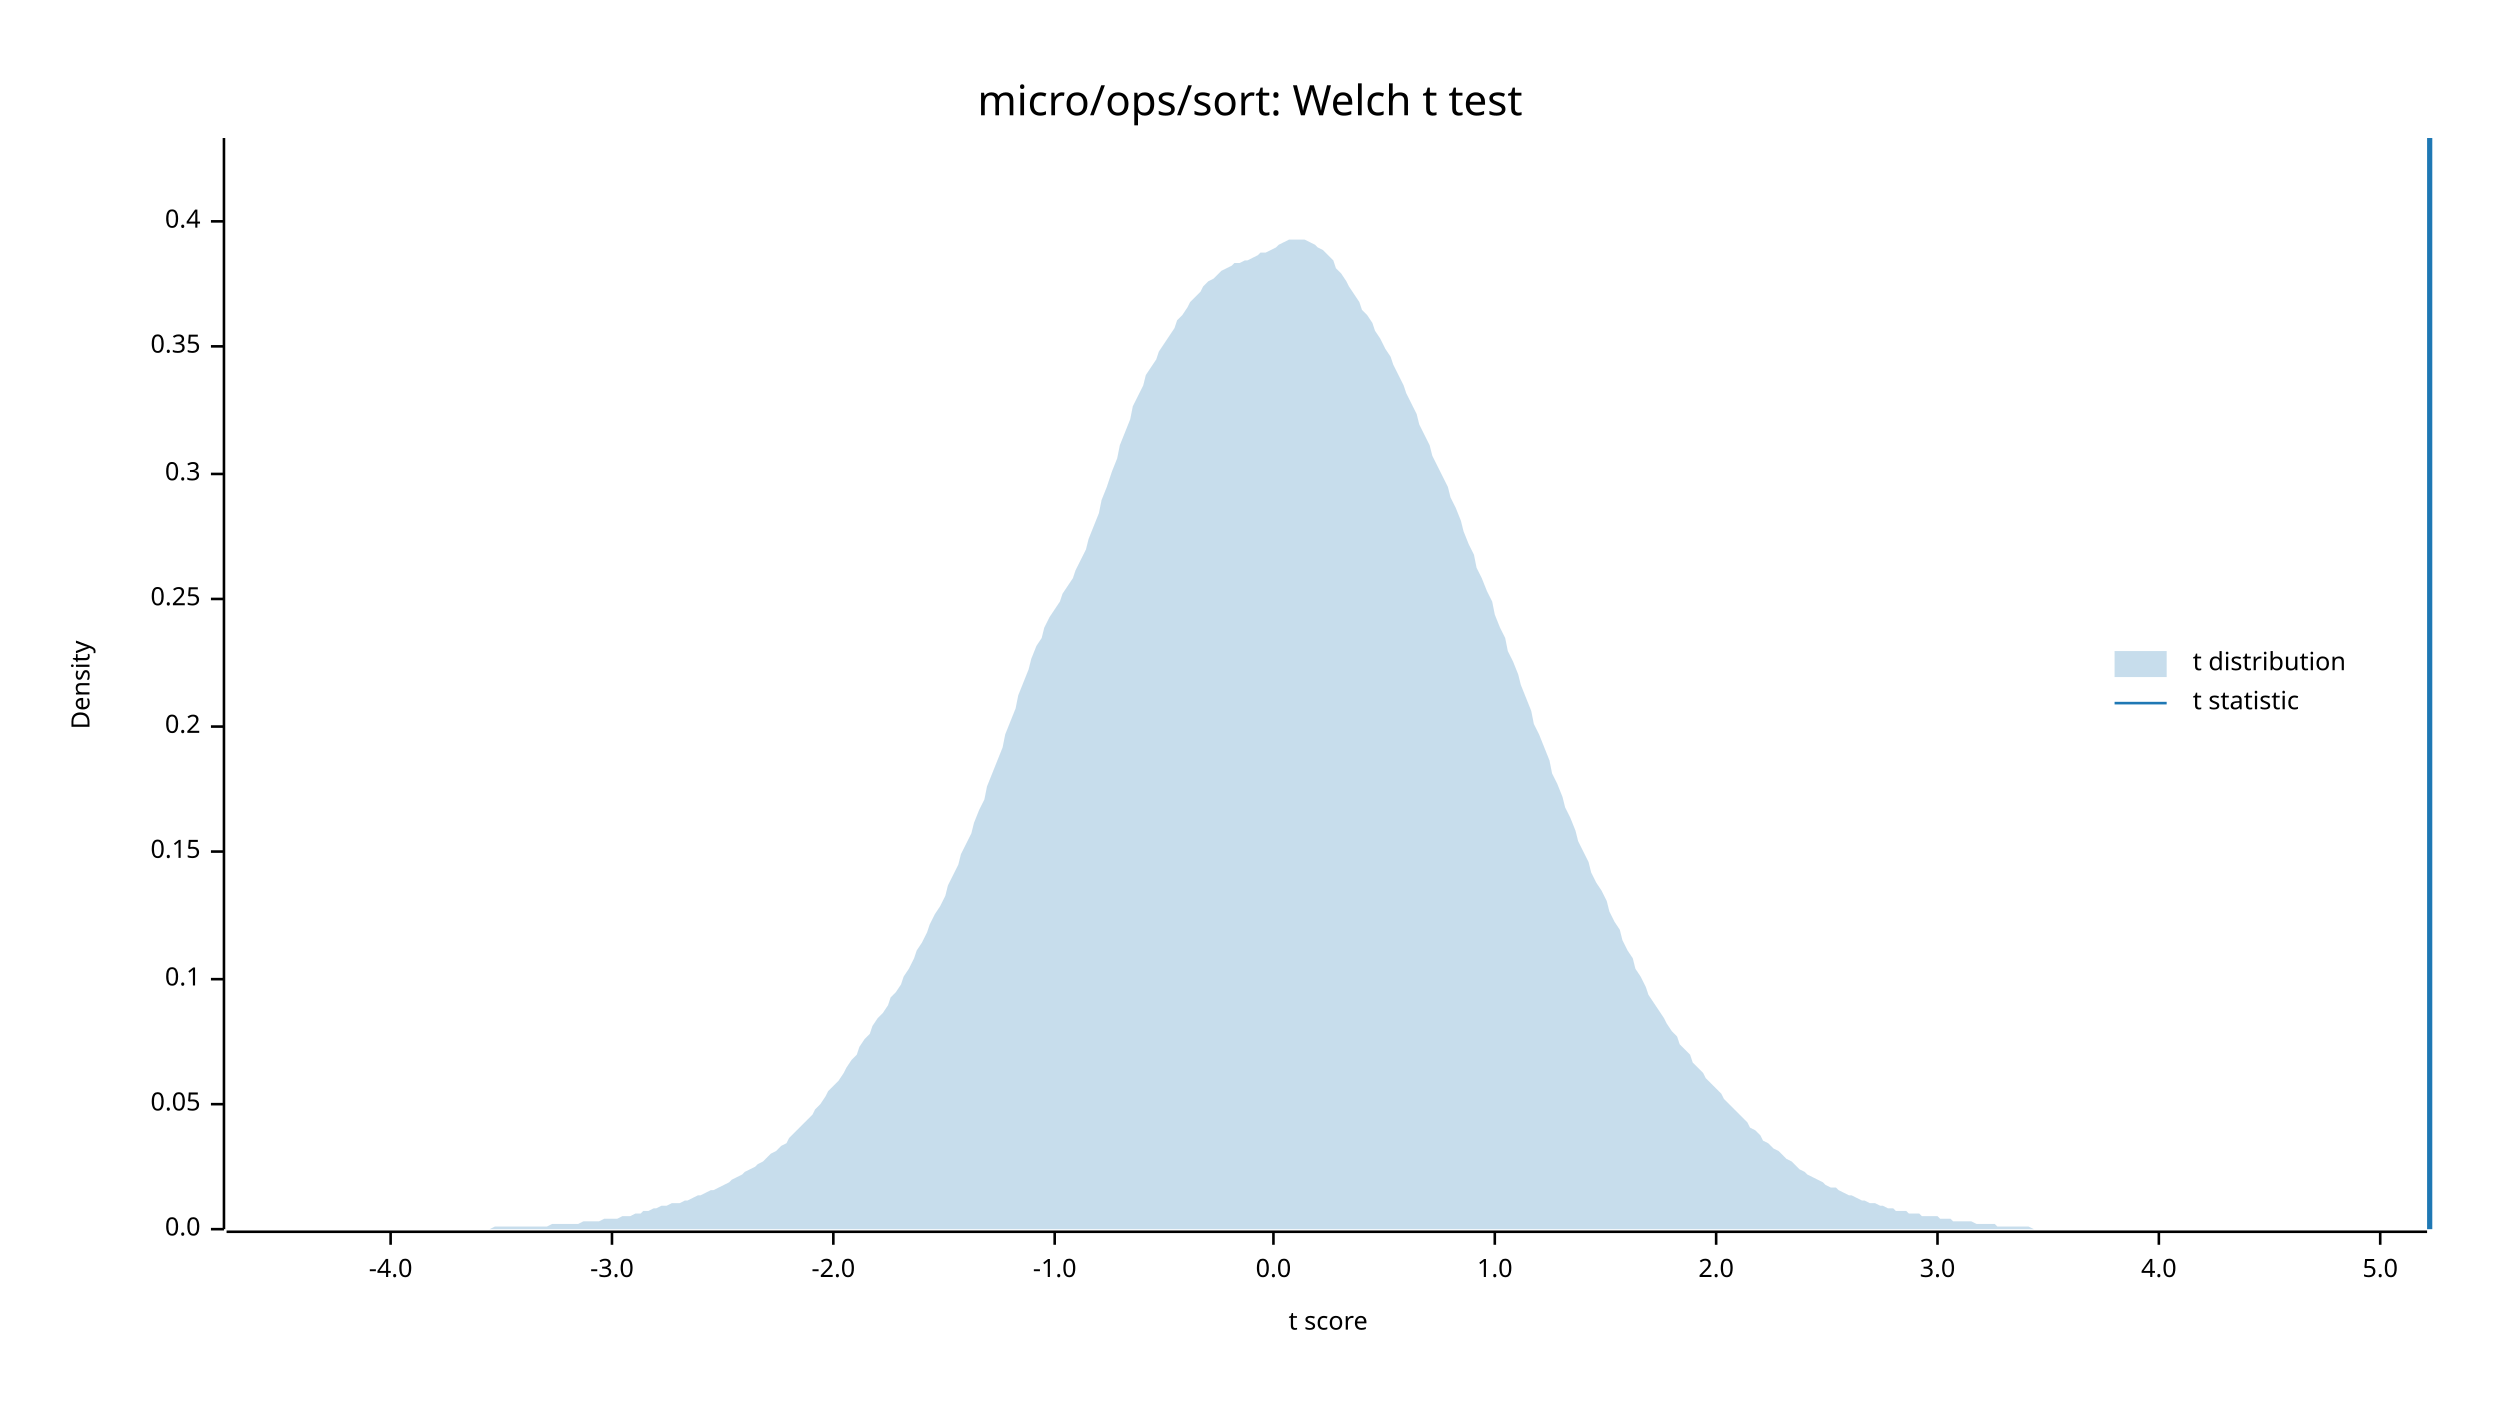
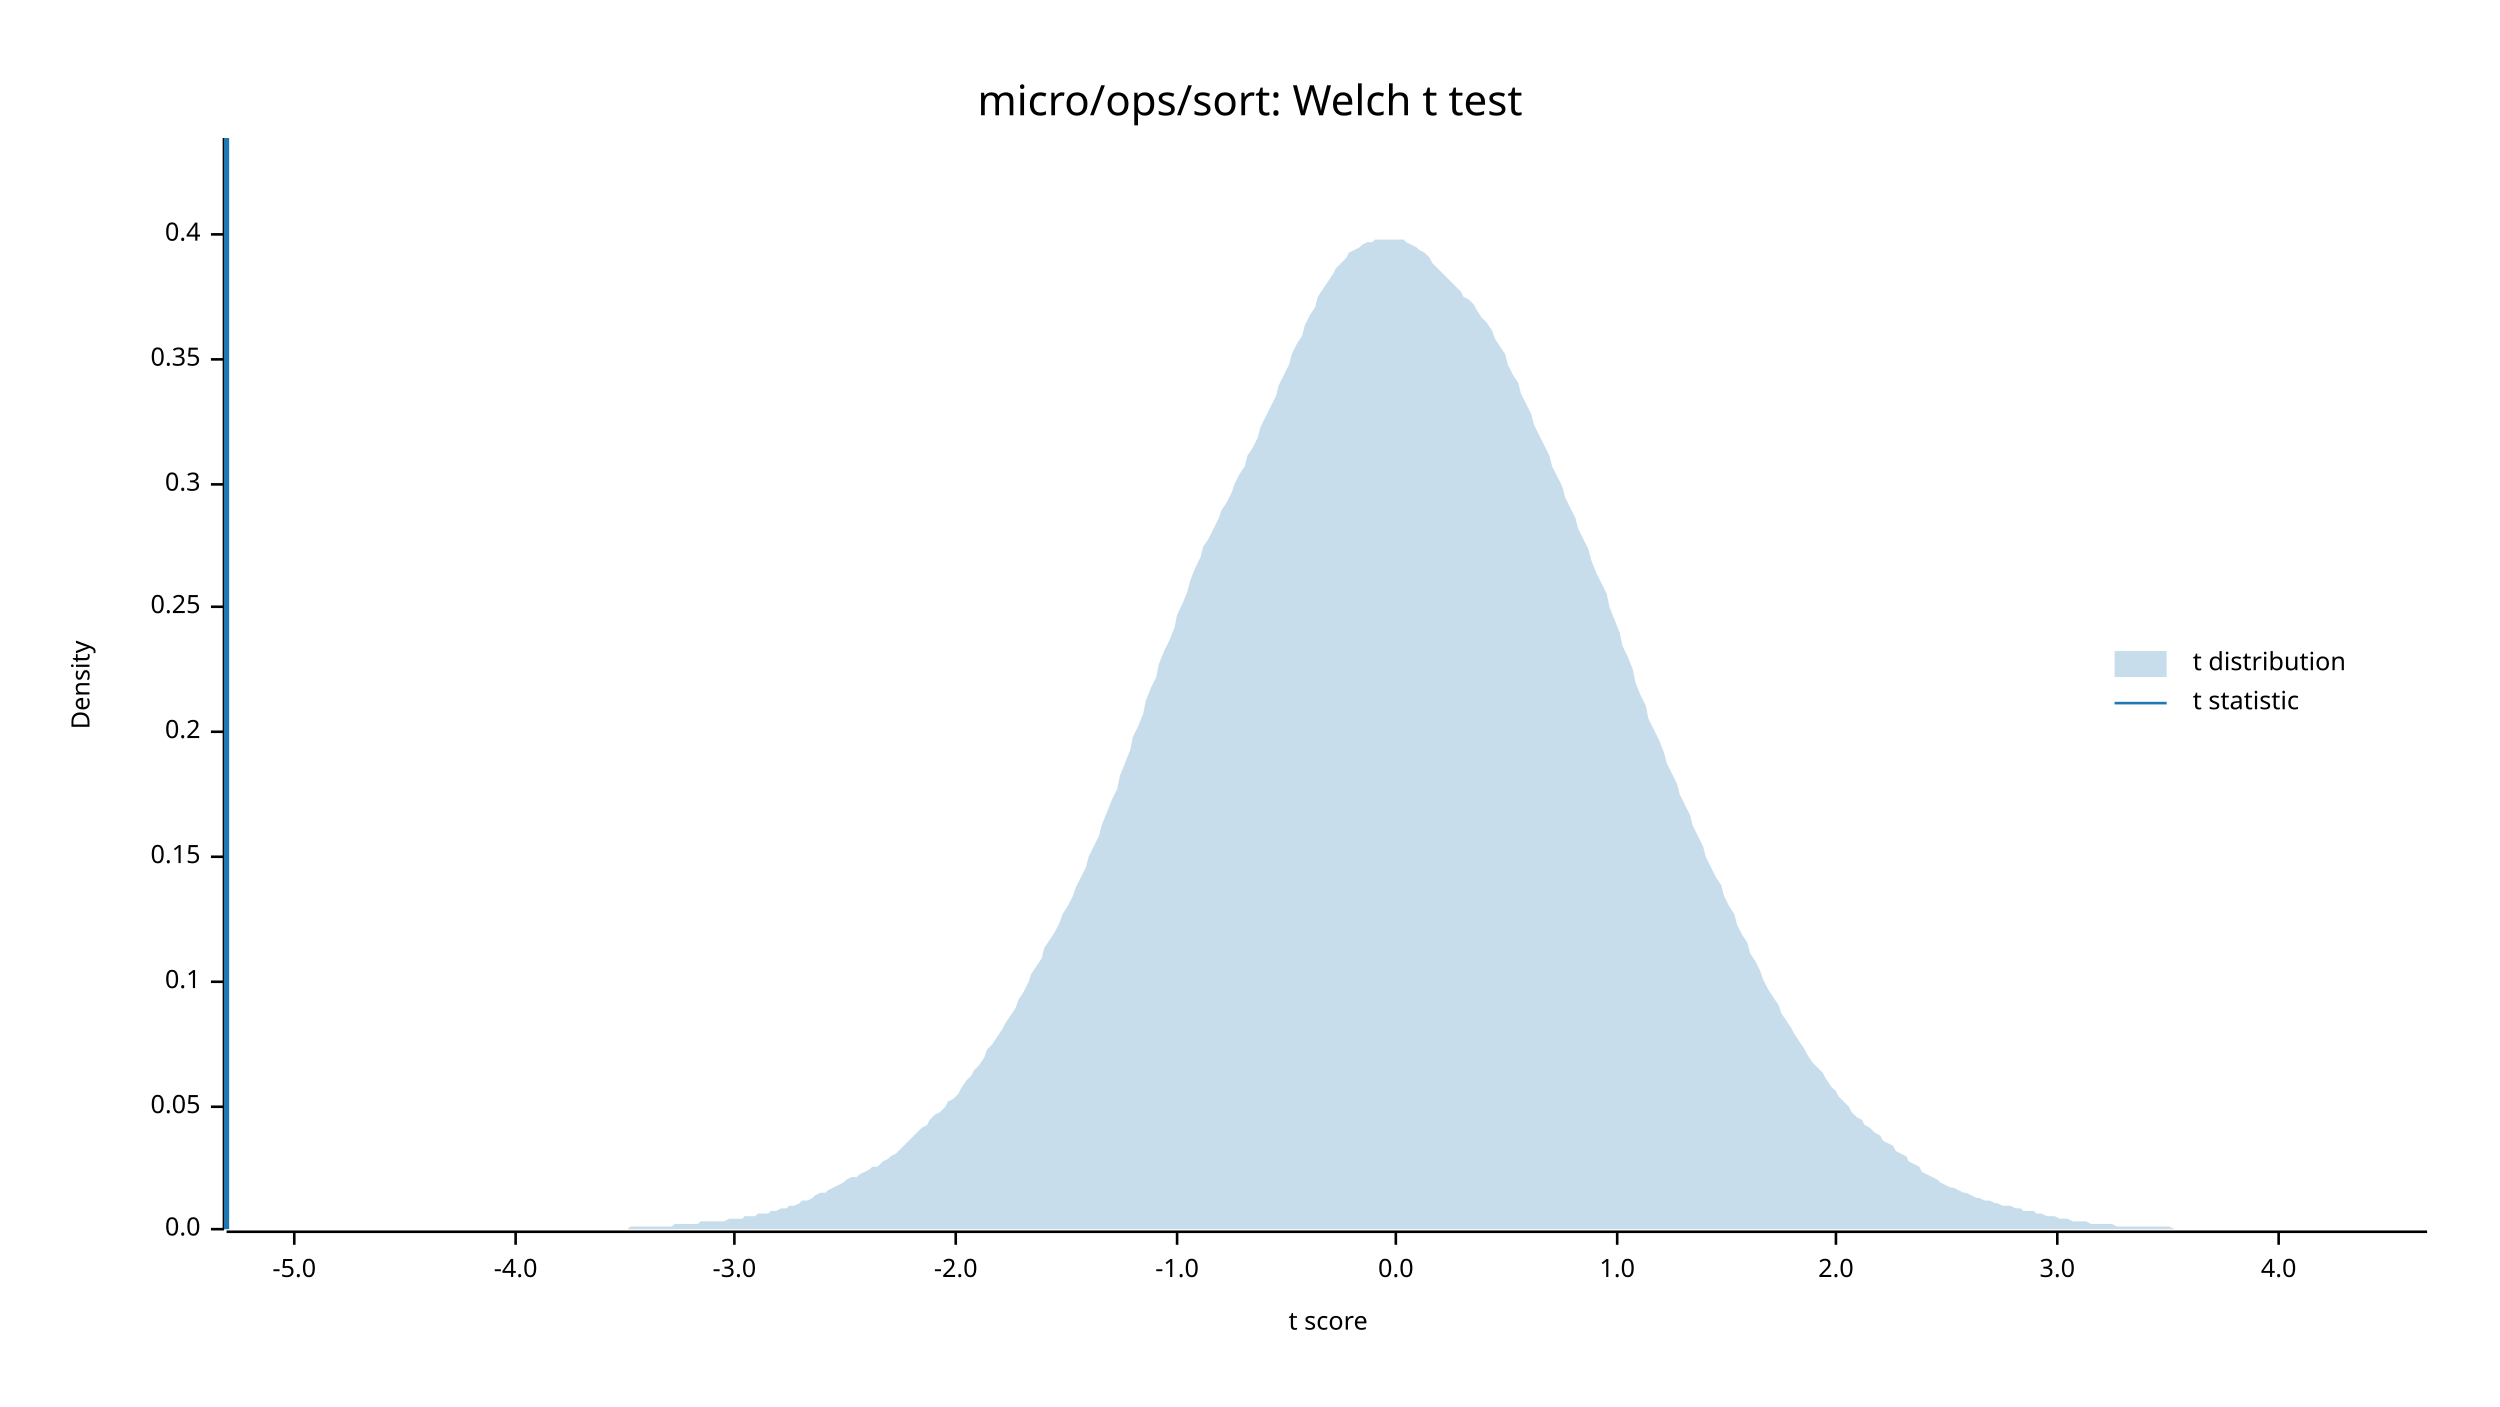
<svg xmlns="http://www.w3.org/2000/svg" width="960" height="540" viewBox="0 0 960 540">
  <text x="480" y="32" dy="0.76em" text-anchor="middle" font-family="sans-serif" font-size="16.129" opacity="1" fill="#000000">
micro/ops/sort: Welch t test
</text>
  <text x="27" y="263" dy="0.76em" text-anchor="middle" font-family="sans-serif" font-size="9.677" opacity="1" fill="#000000" transform="rotate(270, 27, 263)">
Density
</text>
  <text x="510" y="513" dy="-0.5ex" text-anchor="middle" font-family="sans-serif" font-size="9.677" opacity="1" fill="#000000">
t score
</text>
  <polyline fill="none" opacity="1" stroke="#000000" stroke-width="1" points="86,53 86,472 " />
  <text x="77" y="472" dy="0.5ex" text-anchor="end" font-family="sans-serif" font-size="9.677" opacity="1" fill="#000000">
0.0
</text>
  <polyline fill="none" opacity="1" stroke="#000000" stroke-width="1" points="81,472 86,472 " />
-   <text x="77" y="424" dy="0.5ex" text-anchor="end" font-family="sans-serif" font-size="9.677" opacity="1" fill="#000000">
+   <text x="77" y="425" dy="0.5ex" text-anchor="end" font-family="sans-serif" font-size="9.677" opacity="1" fill="#000000">
0.05
</text>
-   <polyline fill="none" opacity="1" stroke="#000000" stroke-width="1" points="81,424 86,424 " />
-   <text x="77" y="376" dy="0.5ex" text-anchor="end" font-family="sans-serif" font-size="9.677" opacity="1" fill="#000000">
+   <polyline fill="none" opacity="1" stroke="#000000" stroke-width="1" points="81,425 86,425 " />
+   <text x="77" y="377" dy="0.5ex" text-anchor="end" font-family="sans-serif" font-size="9.677" opacity="1" fill="#000000">
0.1
</text>
-   <polyline fill="none" opacity="1" stroke="#000000" stroke-width="1" points="81,376 86,376 " />
-   <text x="77" y="327" dy="0.5ex" text-anchor="end" font-family="sans-serif" font-size="9.677" opacity="1" fill="#000000">
+   <polyline fill="none" opacity="1" stroke="#000000" stroke-width="1" points="81,377 86,377 " />
+   <text x="77" y="329" dy="0.5ex" text-anchor="end" font-family="sans-serif" font-size="9.677" opacity="1" fill="#000000">
0.15
</text>
-   <polyline fill="none" opacity="1" stroke="#000000" stroke-width="1" points="81,327 86,327 " />
-   <text x="77" y="279" dy="0.5ex" text-anchor="end" font-family="sans-serif" font-size="9.677" opacity="1" fill="#000000">
+   <polyline fill="none" opacity="1" stroke="#000000" stroke-width="1" points="81,329 86,329 " />
+   <text x="77" y="281" dy="0.5ex" text-anchor="end" font-family="sans-serif" font-size="9.677" opacity="1" fill="#000000">
0.2
</text>
-   <polyline fill="none" opacity="1" stroke="#000000" stroke-width="1" points="81,279 86,279 " />
-   <text x="77" y="230" dy="0.5ex" text-anchor="end" font-family="sans-serif" font-size="9.677" opacity="1" fill="#000000">
+   <polyline fill="none" opacity="1" stroke="#000000" stroke-width="1" points="81,281 86,281 " />
+   <text x="77" y="233" dy="0.5ex" text-anchor="end" font-family="sans-serif" font-size="9.677" opacity="1" fill="#000000">
0.25
</text>
-   <polyline fill="none" opacity="1" stroke="#000000" stroke-width="1" points="81,230 86,230 " />
-   <text x="77" y="182" dy="0.5ex" text-anchor="end" font-family="sans-serif" font-size="9.677" opacity="1" fill="#000000">
+   <polyline fill="none" opacity="1" stroke="#000000" stroke-width="1" points="81,233 86,233 " />
+   <text x="77" y="186" dy="0.5ex" text-anchor="end" font-family="sans-serif" font-size="9.677" opacity="1" fill="#000000">
0.3
</text>
-   <polyline fill="none" opacity="1" stroke="#000000" stroke-width="1" points="81,182 86,182 " />
-   <text x="77" y="133" dy="0.5ex" text-anchor="end" font-family="sans-serif" font-size="9.677" opacity="1" fill="#000000">
+   <polyline fill="none" opacity="1" stroke="#000000" stroke-width="1" points="81,186 86,186 " />
+   <text x="77" y="138" dy="0.5ex" text-anchor="end" font-family="sans-serif" font-size="9.677" opacity="1" fill="#000000">
0.35
</text>
-   <polyline fill="none" opacity="1" stroke="#000000" stroke-width="1" points="81,133 86,133 " />
-   <text x="77" y="85" dy="0.5ex" text-anchor="end" font-family="sans-serif" font-size="9.677" opacity="1" fill="#000000">
+   <polyline fill="none" opacity="1" stroke="#000000" stroke-width="1" points="81,138 86,138 " />
+   <text x="77" y="90" dy="0.5ex" text-anchor="end" font-family="sans-serif" font-size="9.677" opacity="1" fill="#000000">
0.4
</text>
-   <polyline fill="none" opacity="1" stroke="#000000" stroke-width="1" points="81,85 86,85 " />
+   <polyline fill="none" opacity="1" stroke="#000000" stroke-width="1" points="81,90 86,90 " />
  <polyline fill="none" opacity="1" stroke="#000000" stroke-width="1" points="87,473 932,473 " />
-   <text x="150" y="483" dy="0.76em" text-anchor="middle" font-family="sans-serif" font-size="9.677" opacity="1" fill="#000000">
+   <text x="113" y="483" dy="0.76em" text-anchor="middle" font-family="sans-serif" font-size="9.677" opacity="1" fill="#000000">
+ -5.0
+ </text>
+   <polyline fill="none" opacity="1" stroke="#000000" stroke-width="1" points="113,473 113,478 " />
+   <text x="198" y="483" dy="0.76em" text-anchor="middle" font-family="sans-serif" font-size="9.677" opacity="1" fill="#000000">
-4.0
</text>
-   <polyline fill="none" opacity="1" stroke="#000000" stroke-width="1" points="150,473 150,478 " />
-   <text x="235" y="483" dy="0.76em" text-anchor="middle" font-family="sans-serif" font-size="9.677" opacity="1" fill="#000000">
+   <polyline fill="none" opacity="1" stroke="#000000" stroke-width="1" points="198,473 198,478 " />
+   <text x="282" y="483" dy="0.76em" text-anchor="middle" font-family="sans-serif" font-size="9.677" opacity="1" fill="#000000">
-3.0
</text>
-   <polyline fill="none" opacity="1" stroke="#000000" stroke-width="1" points="235,473 235,478 " />
-   <text x="320" y="483" dy="0.76em" text-anchor="middle" font-family="sans-serif" font-size="9.677" opacity="1" fill="#000000">
+   <polyline fill="none" opacity="1" stroke="#000000" stroke-width="1" points="282,473 282,478 " />
+   <text x="367" y="483" dy="0.76em" text-anchor="middle" font-family="sans-serif" font-size="9.677" opacity="1" fill="#000000">
-2.0
</text>
-   <polyline fill="none" opacity="1" stroke="#000000" stroke-width="1" points="320,473 320,478 " />
-   <text x="405" y="483" dy="0.76em" text-anchor="middle" font-family="sans-serif" font-size="9.677" opacity="1" fill="#000000">
+   <polyline fill="none" opacity="1" stroke="#000000" stroke-width="1" points="367,473 367,478 " />
+   <text x="452" y="483" dy="0.76em" text-anchor="middle" font-family="sans-serif" font-size="9.677" opacity="1" fill="#000000">
-1.0
</text>
-   <polyline fill="none" opacity="1" stroke="#000000" stroke-width="1" points="405,473 405,478 " />
-   <text x="489" y="483" dy="0.76em" text-anchor="middle" font-family="sans-serif" font-size="9.677" opacity="1" fill="#000000">
+   <polyline fill="none" opacity="1" stroke="#000000" stroke-width="1" points="452,473 452,478 " />
+   <text x="536" y="483" dy="0.76em" text-anchor="middle" font-family="sans-serif" font-size="9.677" opacity="1" fill="#000000">
0.0
</text>
-   <polyline fill="none" opacity="1" stroke="#000000" stroke-width="1" points="489,473 489,478 " />
-   <text x="574" y="483" dy="0.76em" text-anchor="middle" font-family="sans-serif" font-size="9.677" opacity="1" fill="#000000">
+   <polyline fill="none" opacity="1" stroke="#000000" stroke-width="1" points="536,473 536,478 " />
+   <text x="621" y="483" dy="0.76em" text-anchor="middle" font-family="sans-serif" font-size="9.677" opacity="1" fill="#000000">
1.0
</text>
-   <polyline fill="none" opacity="1" stroke="#000000" stroke-width="1" points="574,473 574,478 " />
-   <text x="659" y="483" dy="0.76em" text-anchor="middle" font-family="sans-serif" font-size="9.677" opacity="1" fill="#000000">
+   <polyline fill="none" opacity="1" stroke="#000000" stroke-width="1" points="621,473 621,478 " />
+   <text x="705" y="483" dy="0.76em" text-anchor="middle" font-family="sans-serif" font-size="9.677" opacity="1" fill="#000000">
2.0
</text>
-   <polyline fill="none" opacity="1" stroke="#000000" stroke-width="1" points="659,473 659,478 " />
-   <text x="744" y="483" dy="0.76em" text-anchor="middle" font-family="sans-serif" font-size="9.677" opacity="1" fill="#000000">
+   <polyline fill="none" opacity="1" stroke="#000000" stroke-width="1" points="705,473 705,478 " />
+   <text x="790" y="483" dy="0.76em" text-anchor="middle" font-family="sans-serif" font-size="9.677" opacity="1" fill="#000000">
3.0
</text>
-   <polyline fill="none" opacity="1" stroke="#000000" stroke-width="1" points="744,473 744,478 " />
-   <text x="829" y="483" dy="0.76em" text-anchor="middle" font-family="sans-serif" font-size="9.677" opacity="1" fill="#000000">
+   <polyline fill="none" opacity="1" stroke="#000000" stroke-width="1" points="790,473 790,478 " />
+   <text x="875" y="483" dy="0.76em" text-anchor="middle" font-family="sans-serif" font-size="9.677" opacity="1" fill="#000000">
4.0
</text>
-   <polyline fill="none" opacity="1" stroke="#000000" stroke-width="1" points="829,473 829,478 " />
-   <text x="914" y="483" dy="0.76em" text-anchor="middle" font-family="sans-serif" font-size="9.677" opacity="1" fill="#000000">
- 5.0
- </text>
-   <polyline fill="none" opacity="1" stroke="#000000" stroke-width="1" points="914,473 914,478 " />
-   <polygon opacity="0.25" fill="#1F78B4" points="87,472 88,472 90,472 92,472 93,472 95,472 97,472 98,472 100,472 102,472 103,472 105,472 107,472 109,472 110,472 112,472 114,472 115,472 117,472 119,472 120,472 122,472 124,472 125,472 127,472 129,472 131,472 132,472 134,472 136,472 137,472 139,472 141,472 142,472 144,472 146,472 147,472 149,472 151,472 153,472 154,472 156,472 158,472 159,472 161,472 163,472 164,472 166,472 168,472 169,472 171,472 173,472 175,472 176,472 178,472 180,472 181,472 183,472 185,472 186,472 188,472 190,471 191,471 193,471 195,471 197,471 198,471 200,471 202,471 203,471 205,471 207,471 208,471 210,471 212,470 214,470 215,470 217,470 219,470 220,470 222,470 224,469 225,469 227,469 229,469 230,469 232,468 234,468 236,468 237,468 239,467 241,467 242,467 244,466 246,466 247,465 249,465 251,464 252,464 254,463 256,463 258,462 259,462 261,462 263,461 264,461 266,460 268,459 269,459 271,458 273,457 274,457 276,456 278,455 280,454 281,453 283,452 285,451 286,450 288,449 290,448 291,447 293,446 295,444 296,443 298,442 300,440 302,439 303,437 305,435 307,433 308,432 310,430 312,428 313,426 315,424 317,421 318,419 320,417 322,415 324,412 325,410 327,407 329,405 330,402 332,399 334,397 335,394 337,391 339,389 341,386 342,383 344,381 346,378 347,375 349,372 351,368 352,365 354,362 356,358 357,355 359,351 361,348 363,344 364,340 366,336 368,332 369,328 371,324 373,320 374,316 376,311 378,307 379,302 381,297 383,292 385,287 386,282 388,277 390,272 391,267 393,262 395,257 396,253 398,248 400,245 401,241 403,237 405,234 407,231 408,228 410,225 412,222 413,219 415,215 417,211 418,207 420,202 422,197 423,192 425,187 427,181 429,176 430,171 432,166 434,161 435,156 437,152 439,148 440,144 442,141 444,138 445,135 447,132 449,129 451,126 452,123 454,121 456,118 457,116 459,114 461,112 462,110 464,108 466,107 468,105 469,104 471,103 473,102 474,101 476,101 478,100 479,100 481,99 483,98 484,97 486,97 488,96 490,95 491,94 493,93 495,92 496,92 498,92 500,92 501,92 503,93 505,94 506,95 508,96 510,98 512,100 513,103 515,105 517,108 518,110 520,113 522,116 523,119 525,121 527,124 528,127 530,130 532,134 534,137 535,140 537,144 539,148 540,151 542,155 544,159 545,163 547,167 549,171 550,175 552,179 554,183 556,187 557,191 559,195 561,200 562,204 564,209 566,213 567,218 569,222 571,227 573,231 574,236 576,241 578,245 579,250 581,254 583,259 584,263 586,268 588,273 589,278 591,282 593,287 595,292 596,297 598,301 600,306 601,310 603,314 605,319 606,323 608,327 610,331 611,335 613,339 615,342 617,346 618,350 620,354 622,357 623,361 625,365 627,368 628,372 630,375 632,379 633,382 635,385 637,388 639,391 640,393 642,396 644,398 645,401 647,403 649,405 650,408 652,410 654,412 655,414 657,416 659,418 661,420 662,422 664,424 666,426 667,427 669,429 671,431 672,433 674,434 676,436 677,438 679,439 681,441 683,442 684,443 686,445 688,446 689,447 691,449 693,450 694,451 696,452 698,453 700,454 701,455 703,456 705,456 706,457 708,458 710,459 711,459 713,460 715,461 716,461 718,462 720,462 722,463 723,463 725,464 727,464 728,465 730,465 732,465 733,466 735,466 737,466 738,467 740,467 742,467 744,467 745,468 747,468 749,468 750,469 752,469 754,469 755,469 757,469 759,470 760,470 762,470 764,470 766,470 767,471 769,471 771,471 772,471 774,471 776,471 777,471 779,471 781,472 782,472 784,472 786,472 788,472 789,472 791,472 793,472 794,472 796,472 798,472 799,472 801,472 803,472 804,472 806,472 808,472 810,472 811,472 813,472 815,472 816,472 818,472 820,472 821,472 823,472 825,472 827,472 828,472 830,472 832,472 833,472 835,472 837,472 838,472 840,472 842,472 843,472 845,472 847,472 849,472 850,472 852,472 854,472 855,472 857,472 859,472 860,472 862,472 864,472 865,472 867,472 869,472 871,472 872,472 874,472 876,472 877,472 879,472 881,472 882,472 884,472 886,472 887,472 889,472 891,472 893,472 894,472 896,472 898,472 899,472 901,472 903,472 904,472 906,472 908,472 909,472 911,472 913,472 915,472 916,472 918,472 920,472 921,472 923,472 925,472 926,472 928,472 930,472 932,472 932,472 87,472 " />
-   <polyline fill="none" opacity="1" stroke="#1F78B4" stroke-width="2" points="933,472 933,53 " />
+   <polyline fill="none" opacity="1" stroke="#000000" stroke-width="1" points="875,473 875,478 " />
+   <polygon opacity="0.25" fill="#1F78B4" points="87,472 88,472 90,472 92,472 93,472 95,472 97,472 98,472 100,472 102,472 103,472 105,472 107,472 109,472 110,472 112,472 114,472 115,472 117,472 119,472 120,472 122,472 124,472 125,472 127,472 129,472 131,472 132,472 134,472 136,472 137,472 139,472 141,472 142,472 144,472 146,472 147,472 149,472 151,472 153,472 154,472 156,472 158,472 159,472 161,472 163,472 164,472 166,472 168,472 169,472 171,472 173,472 175,472 176,472 178,472 180,472 181,472 183,472 185,472 186,472 188,472 190,472 191,472 193,472 195,472 197,472 198,472 200,472 202,472 203,472 205,472 207,472 208,472 210,472 212,472 214,472 215,472 217,472 219,472 220,472 222,472 224,472 225,472 227,472 229,472 230,472 232,472 234,472 236,472 237,472 239,472 241,472 242,471 244,471 246,471 247,471 249,471 251,471 252,471 254,471 256,471 258,471 259,470 261,470 263,470 264,470 266,470 268,470 269,469 271,469 273,469 274,469 276,469 278,469 280,468 281,468 283,468 285,468 286,467 288,467 290,467 291,466 293,466 295,466 296,465 298,465 300,464 302,464 303,463 305,463 307,462 308,461 310,461 312,460 313,459 315,458 317,458 318,457 320,456 322,455 324,454 325,453 327,452 329,452 330,451 332,450 334,449 335,448 337,448 339,446 341,445 342,444 344,443 346,441 347,440 349,438 351,436 352,435 354,433 356,432 357,430 359,428 361,427 363,425 364,423 366,422 368,420 369,418 371,415 373,413 374,411 376,409 378,406 379,403 381,401 383,398 385,395 386,393 388,390 390,387 391,384 393,381 395,377 396,374 398,371 400,368 401,364 403,361 405,358 407,354 408,351 410,348 412,344 413,341 415,337 417,333 418,329 420,325 422,321 423,317 425,312 427,307 429,303 430,298 432,293 434,288 435,283 437,279 439,274 440,269 442,264 444,260 445,255 447,250 449,246 451,241 452,236 454,232 456,227 457,223 459,218 461,214 462,210 464,207 466,203 468,199 469,196 471,193 473,189 474,186 476,182 478,179 479,175 481,172 483,168 484,164 486,160 488,156 490,152 491,148 493,144 495,140 496,136 498,132 500,129 501,125 503,121 505,118 506,114 508,111 510,108 512,105 513,103 515,101 517,99 518,97 520,96 522,95 523,94 525,93 527,93 528,92 530,92 532,92 534,92 535,92 537,92 539,92 540,93 542,94 544,95 545,96 547,97 549,99 550,101 552,103 554,105 556,107 557,108 559,110 561,112 562,114 564,115 566,117 567,119 569,122 571,124 573,127 574,130 576,133 578,136 579,140 581,144 583,147 584,151 586,155 588,159 589,163 591,167 593,171 595,175 596,179 598,183 600,187 601,191 603,195 605,199 606,203 608,207 610,211 611,215 613,220 615,224 617,228 618,233 620,238 622,243 623,248 625,252 627,257 628,262 630,267 632,271 633,276 635,280 637,284 639,289 640,293 642,297 644,301 645,305 647,309 649,313 650,317 652,321 654,325 655,329 657,333 659,337 661,340 662,344 664,348 666,351 667,355 669,359 671,362 672,366 674,369 676,373 677,376 679,380 681,383 683,386 684,389 686,392 688,395 689,397 691,400 693,403 694,405 696,408 698,410 700,412 701,414 703,417 705,419 706,421 708,423 710,425 711,427 713,429 715,430 716,432 718,433 720,435 722,436 723,438 725,439 727,440 728,442 730,443 732,444 733,446 735,447 737,448 738,450 740,451 742,452 744,453 745,454 747,455 749,456 750,456 752,457 754,458 755,458 757,459 759,460 760,460 762,461 764,461 766,462 767,462 769,463 771,463 772,463 774,464 776,464 777,465 779,465 781,465 782,466 784,466 786,467 788,467 789,467 791,468 793,468 794,468 796,469 798,469 799,469 801,469 803,470 804,470 806,470 808,470 810,470 811,470 813,471 815,471 816,471 818,471 820,471 821,471 823,471 825,471 827,471 828,471 830,471 832,471 833,471 835,472 837,472 838,472 840,472 842,472 843,472 845,472 847,472 849,472 850,472 852,472 854,472 855,472 857,472 859,472 860,472 862,472 864,472 865,472 867,472 869,472 871,472 872,472 874,472 876,472 877,472 879,472 881,472 882,472 884,472 886,472 887,472 889,472 891,472 893,472 894,472 896,472 898,472 899,472 901,472 903,472 904,472 906,472 908,472 909,472 911,472 913,472 915,472 916,472 918,472 920,472 921,472 923,472 925,472 926,472 928,472 930,472 932,472 932,472 87,472 " />
+   <polyline fill="none" opacity="1" stroke="#1F78B4" stroke-width="2" points="87,472 87,53 " />
  <text x="842" y="250" dy="0.76em" text-anchor="start" font-family="sans-serif" font-size="9.677" opacity="1" fill="#000000">
t distribution
</text>
  <text x="842" y="265" dy="0.76em" text-anchor="start" font-family="sans-serif" font-size="9.677" opacity="1" fill="#000000">
t statistic
</text>
  <rect x="812" y="250" width="20" height="10" opacity="0.25" fill="#1F78B4" stroke="none" />
  <polyline fill="none" opacity="1" stroke="#1F78B4" stroke-width="1" points="812,270 832,270 " />
</svg>
